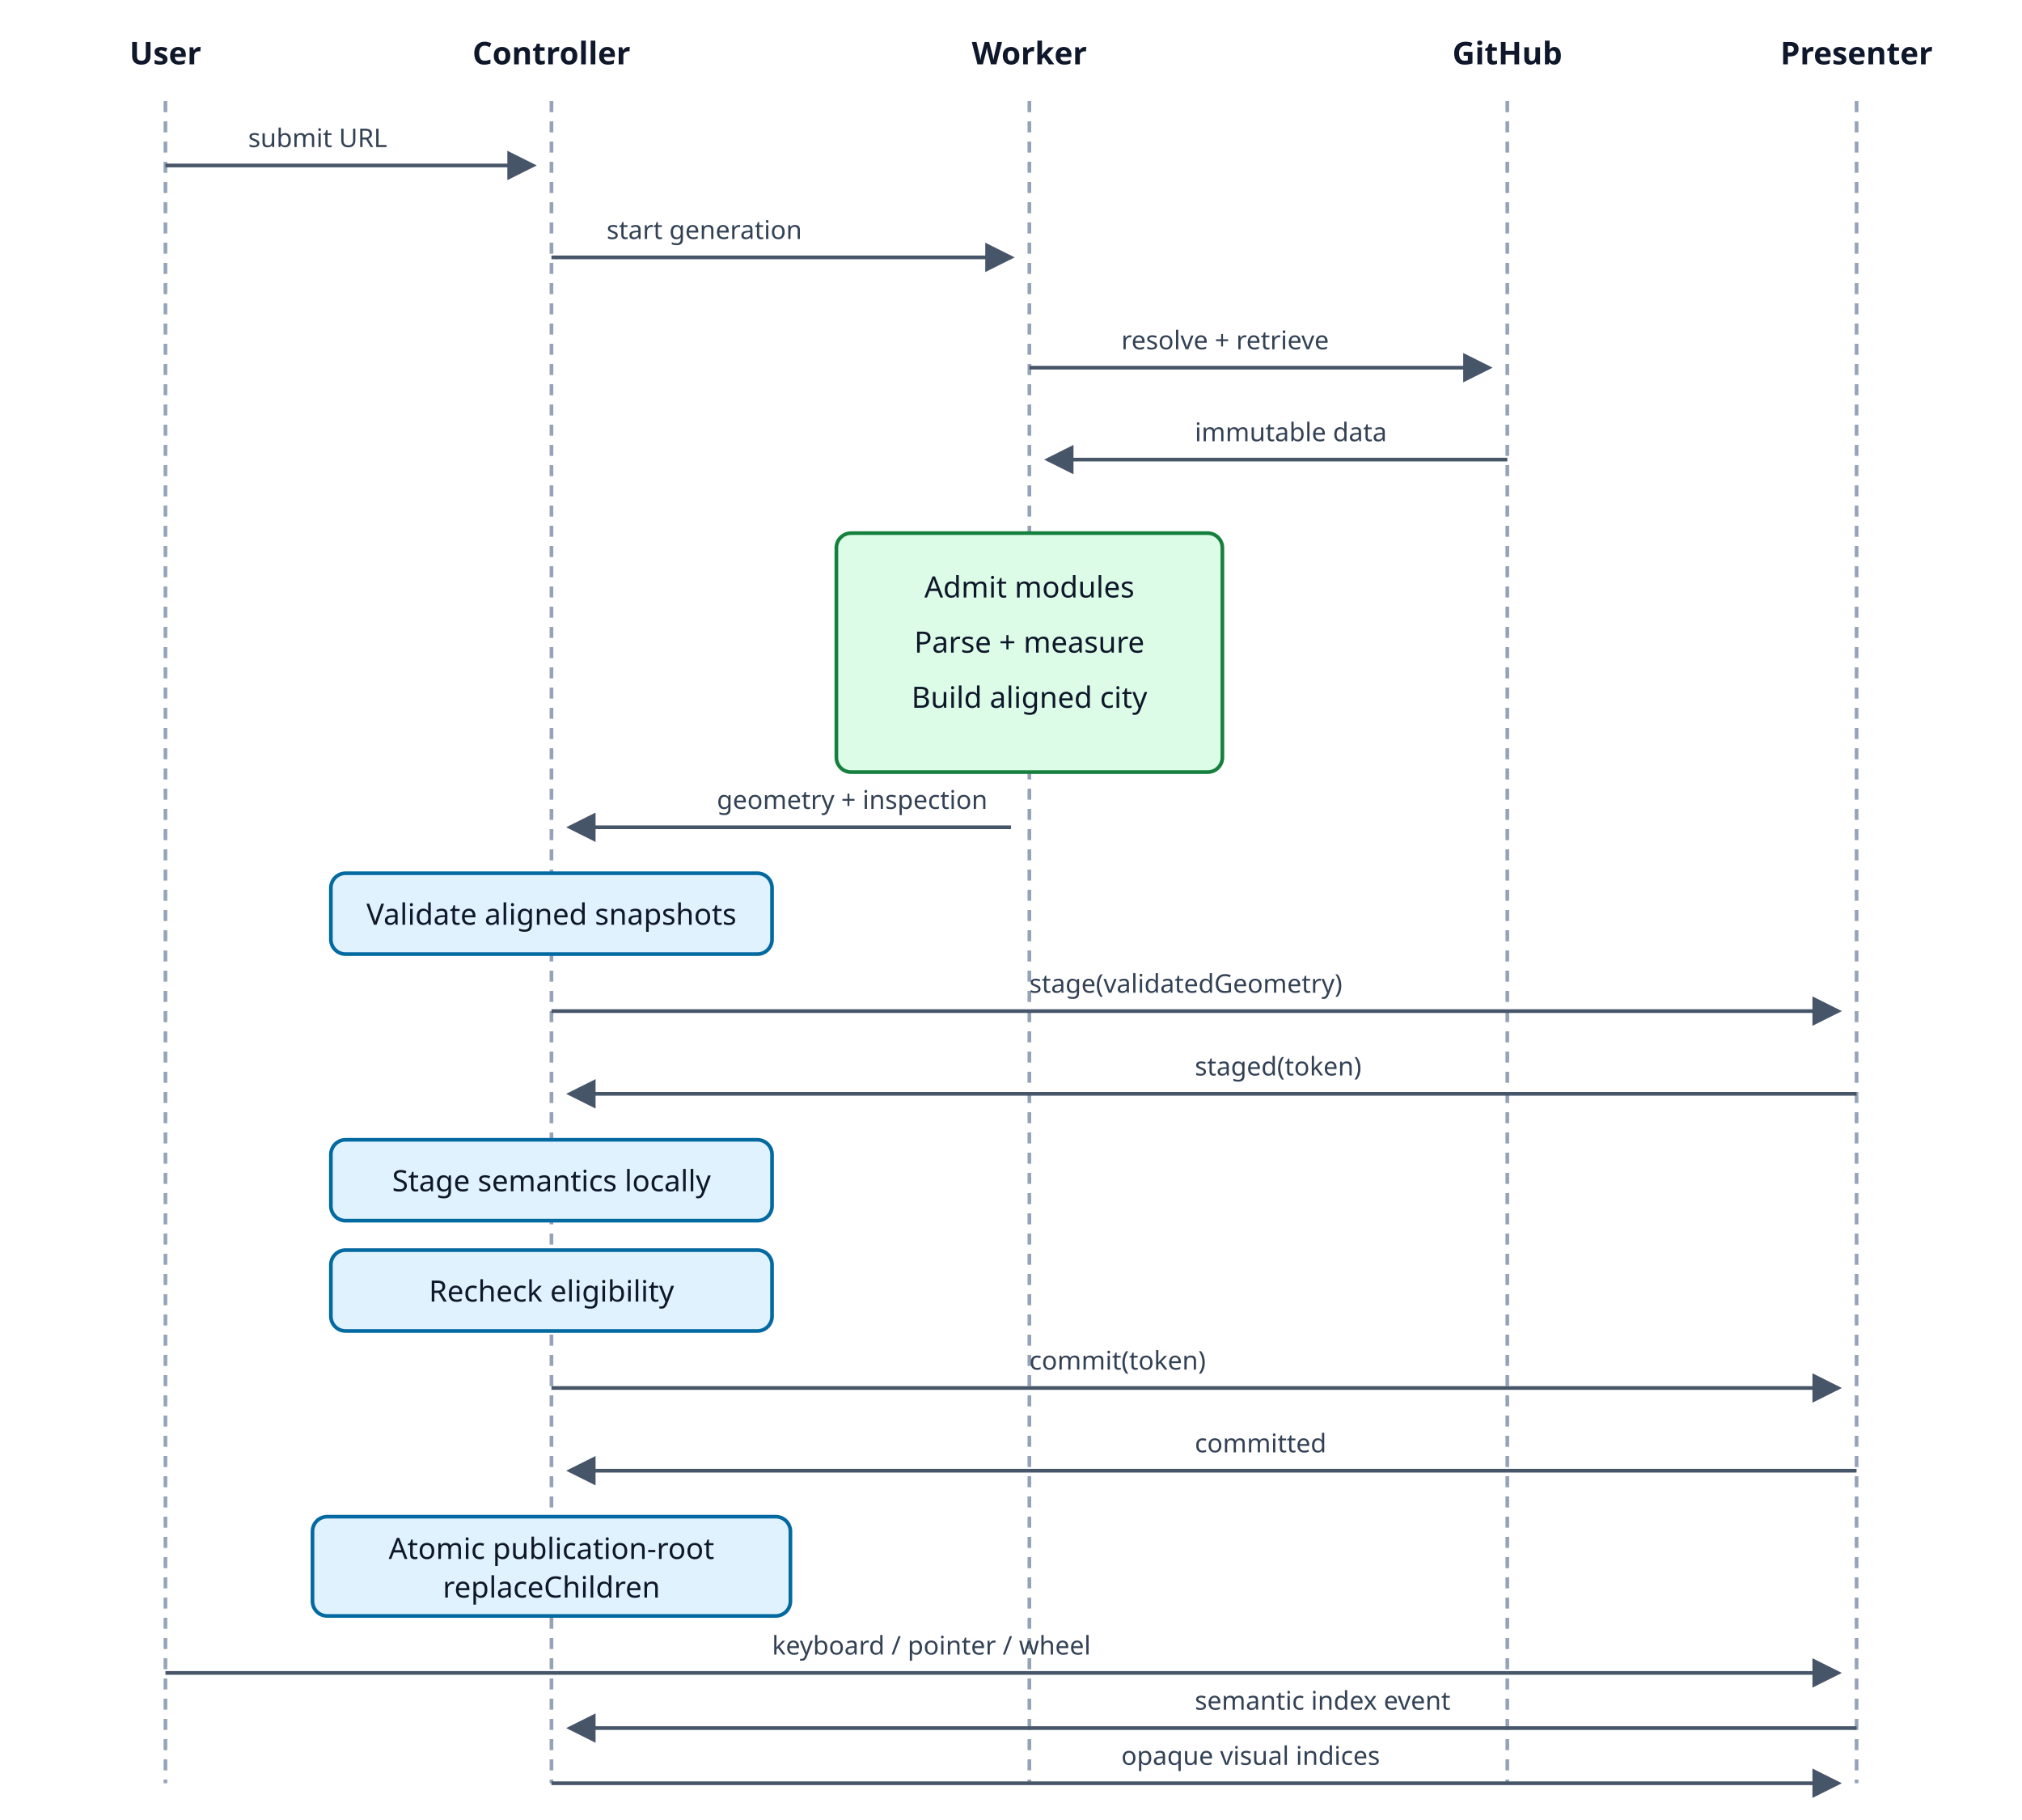
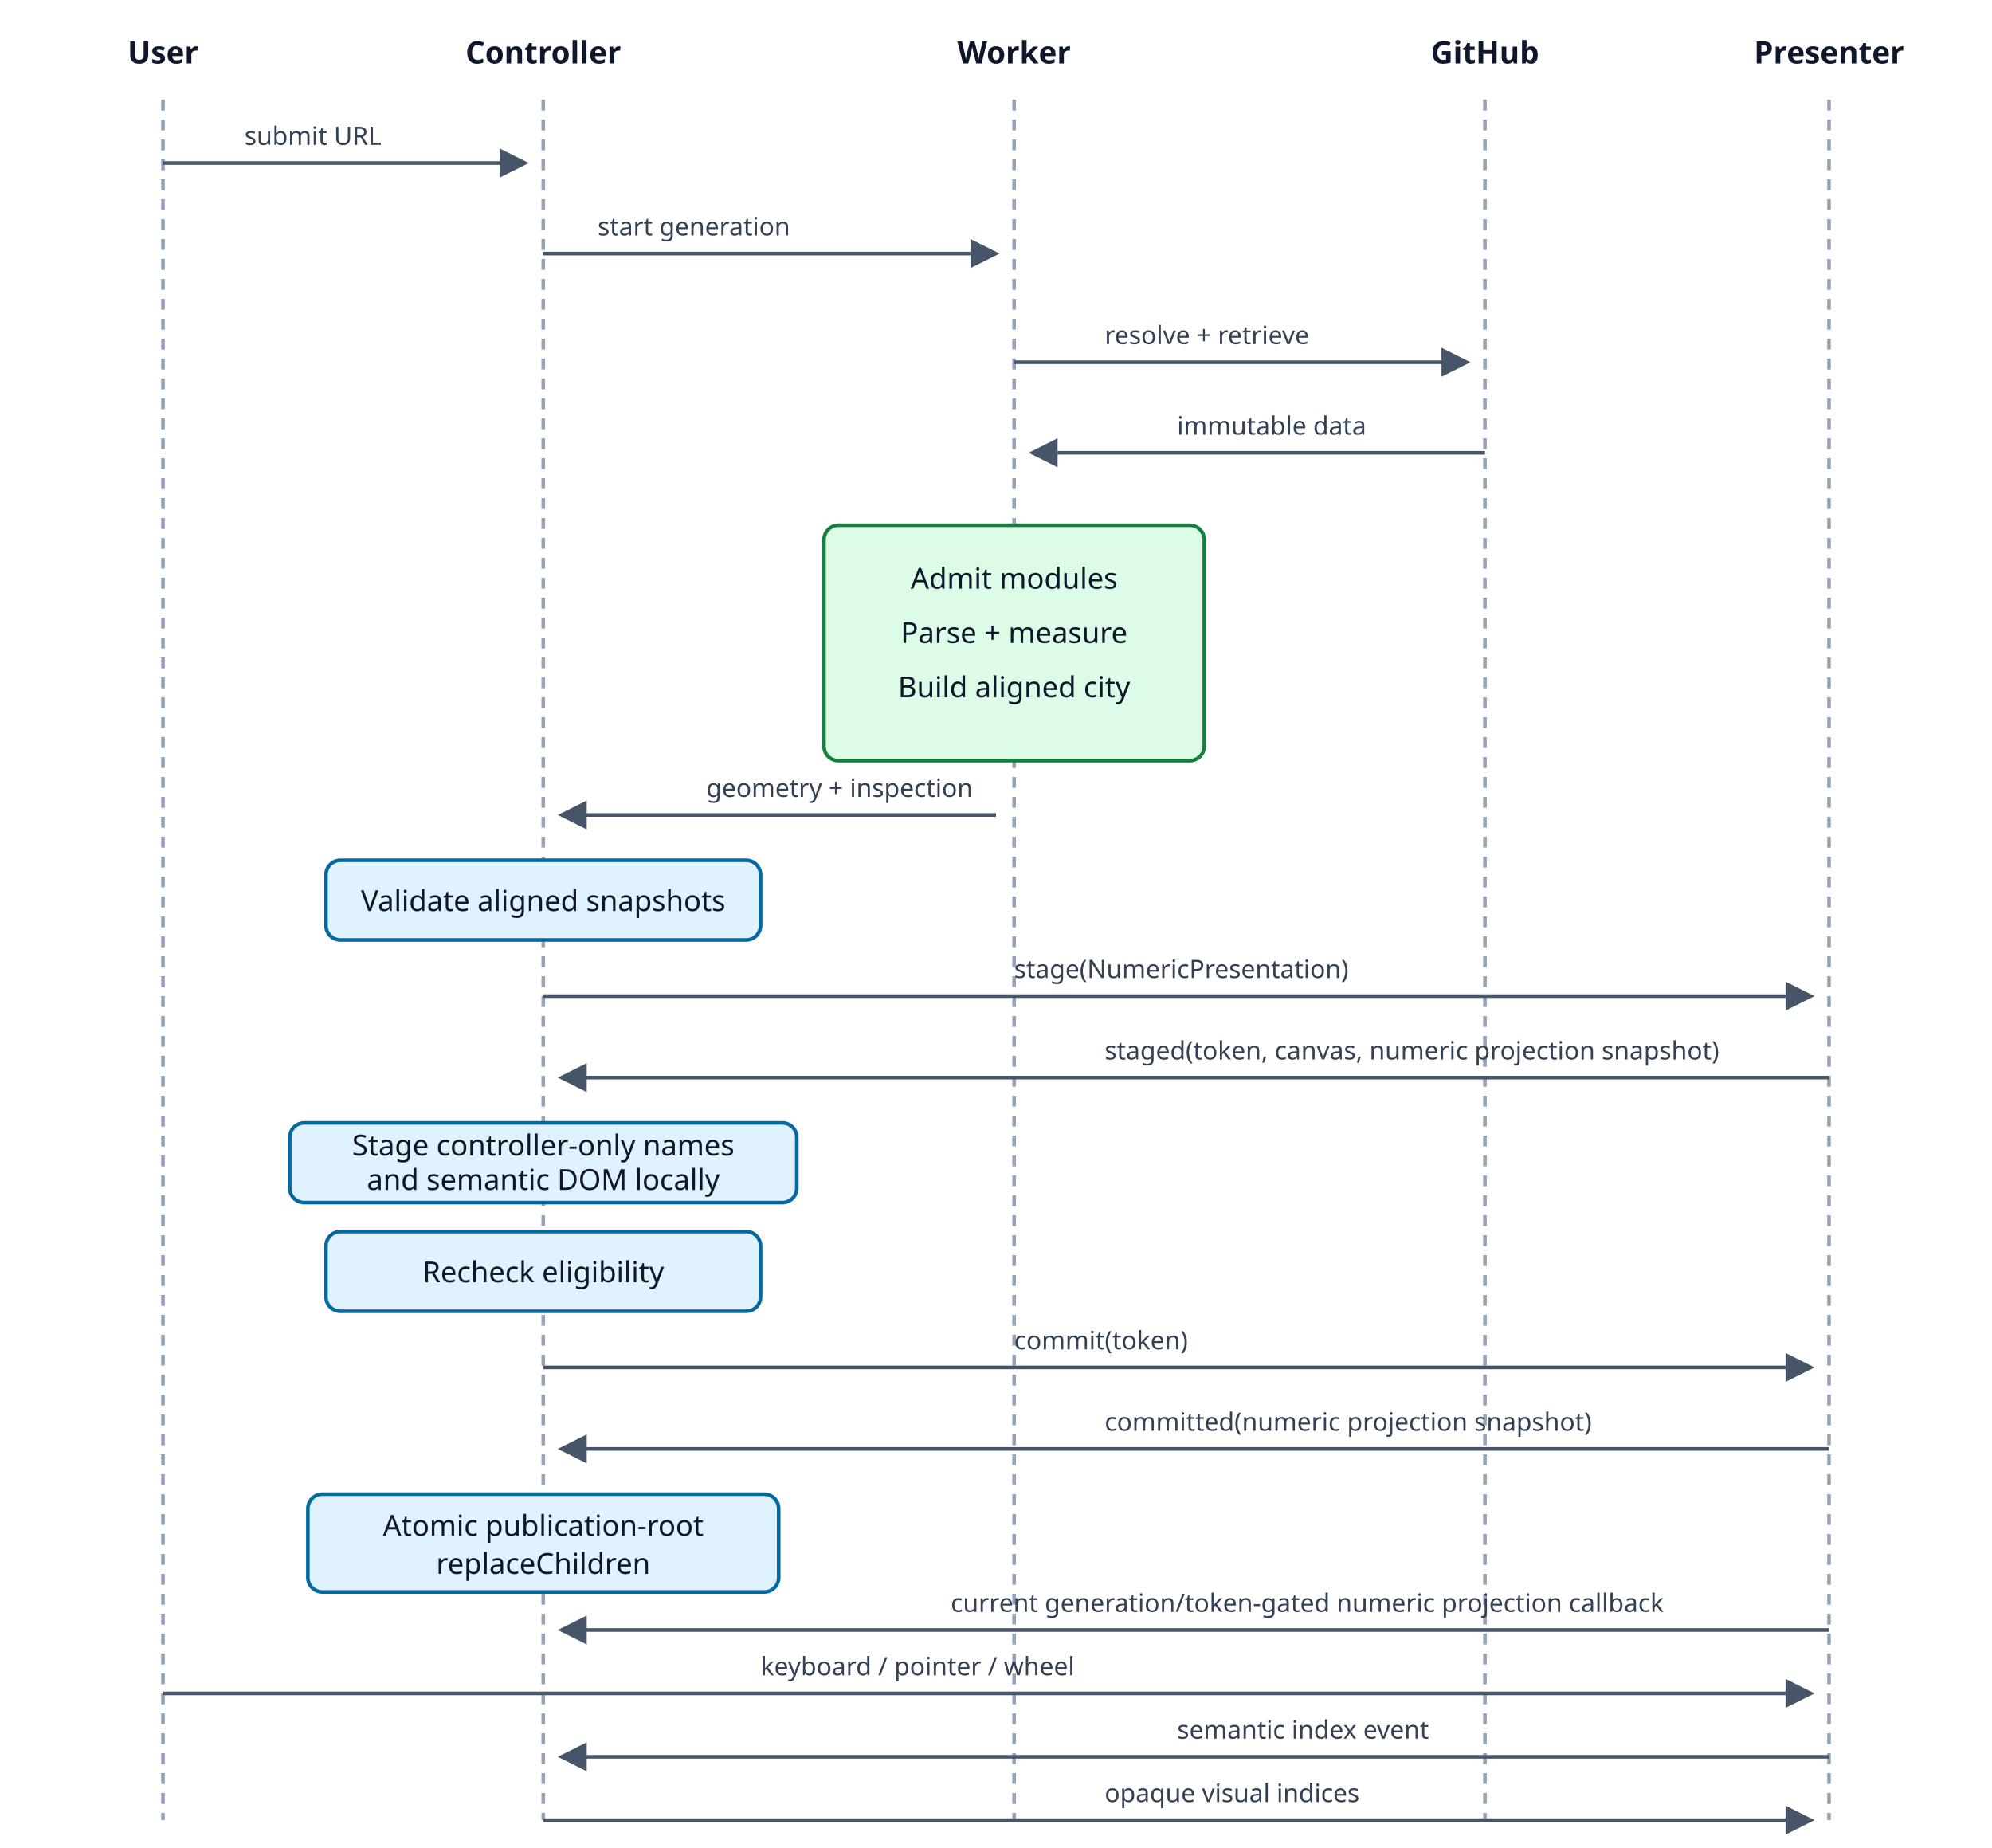
- <svg xmlns="http://www.w3.org/2000/svg" viewBox="0 0 1100 990" role="img" aria-labelledby="title desc">
+ <svg xmlns="http://www.w3.org/2000/svg" viewBox="0 0 1100 1020" role="img" aria-labelledby="title desc">
  <defs>
    <marker id="arrow" markerWidth="8" markerHeight="8" refX="7" refY="4" orient="auto">
      <path d="M0,0 L8,4 L0,8 Z" fill="#475569" />
    </marker>
  </defs>
  <style>.t{font:16px system-ui,sans-serif;fill:#0f172a;text-anchor:middle}.h{font:17px system-ui,sans-serif;font-weight:600;fill:#0f172a;text-anchor:middle}.life{stroke:#94a3b8;stroke-width:2;stroke-dasharray:6 5}.a{stroke:#475569;stroke-width:2;marker-end:url(#arrow)}.r{font:14px system-ui,sans-serif;fill:#334155}.local{fill:#e0f2fe;stroke:#0369a1;stroke-width:2}</style>
  <text class="h" x="90" y="35">User</text>
  <text class="h" x="300" y="35">Controller</text>
  <text class="h" x="560" y="35">Worker</text>
  <text class="h" x="820" y="35">GitHub</text>
  <text class="h" x="1010" y="35">Presenter</text>
-   <line class="life" x1="90" y1="55" x2="90" y2="970" />
-   <line class="life" x1="300" y1="55" x2="300" y2="970" />
-   <line class="life" x1="560" y1="55" x2="560" y2="970" />
-   <line class="life" x1="820" y1="55" x2="820" y2="970" />
-   <line class="life" x1="1010" y1="55" x2="1010" y2="970" />
+   <line class="life" x1="90" y1="55" x2="90" y2="1005" />
+   <line class="life" x1="300" y1="55" x2="300" y2="1005" />
+   <line class="life" x1="560" y1="55" x2="560" y2="1005" />
+   <line class="life" x1="820" y1="55" x2="820" y2="1005" />
+   <line class="life" x1="1010" y1="55" x2="1010" y2="1005" />
  <line class="a" x1="90" y1="90" x2="290" y2="90" />
  <text class="r" x="135" y="80">submit URL</text>
  <line class="a" x1="300" y1="140" x2="550" y2="140" />
  <text class="r" x="330" y="130">start generation</text>
  <line class="a" x1="560" y1="200" x2="810" y2="200" />
  <text class="r" x="610" y="190">resolve + retrieve</text>
  <line class="a" x1="820" y1="250" x2="570" y2="250" />
  <text class="r" x="650" y="240">immutable data</text>
  <rect x="455" y="290" width="210" height="130" rx="8" fill="#dcfce7" stroke="#15803d" stroke-width="2" />
  <text class="t" x="560" y="325">Admit modules</text>
  <text class="t" x="560" y="355">Parse + measure</text>
  <text class="t" x="560" y="385">Build aligned city</text>
  <line class="a" x1="550" y1="450" x2="310" y2="450" />
  <text class="r" x="390" y="440">geometry + inspection</text>
  <rect class="local" x="180" y="475" width="240" height="44" rx="8" />
  <text class="t" x="300" y="503">Validate aligned snapshots</text>
  <line class="a" x1="300" y1="550" x2="1000" y2="550" />
-   <text class="r" x="560" y="540">stage(validatedGeometry)</text>
+   <text class="r" x="560" y="540">stage(NumericPresentation)</text>
  <line class="a" x1="1010" y1="595" x2="310" y2="595" />
-   <text class="r" x="650" y="585">staged(token)</text>
-   <rect class="local" x="180" y="620" width="240" height="44" rx="8" />
-   <text class="t" x="300" y="648">Stage semantics locally</text>
+   <text class="r" x="610" y="585">staged(token, canvas, numeric projection snapshot)</text>
+   <rect class="local" x="160" y="620" width="280" height="44" rx="8" />
+   <text class="t" x="300" y="638">Stage controller-only names</text>
+   <text class="t" x="300" y="657">and semantic DOM locally</text>
  <rect class="local" x="180" y="680" width="240" height="44" rx="8" />
  <text class="t" x="300" y="708">Recheck eligibility</text>
  <line class="a" x1="300" y1="755" x2="1000" y2="755" />
  <text class="r" x="560" y="745">commit(token)</text>
  <line class="a" x1="1010" y1="800" x2="310" y2="800" />
-   <text class="r" x="650" y="790">committed</text>
+   <text class="r" x="610" y="790">committed(numeric projection snapshot)</text>
  <rect class="local" x="170" y="825" width="260" height="54" rx="8" />
  <text class="t" x="300" y="848">Atomic publication-root</text>
  <text class="t" x="300" y="869">replaceChildren</text>
-   <line class="a" x1="90" y1="910" x2="1000" y2="910" />
-   <text class="r" x="420" y="900">keyboard / pointer / wheel</text>
-   <line class="a" x1="1010" y1="940" x2="310" y2="940" />
-   <text class="r" x="650" y="930">semantic index event</text>
-   <line class="a" x1="300" y1="970" x2="1000" y2="970" />
-   <text class="r" x="610" y="960">opaque visual indices</text>
+   <line class="a" x1="1010" y1="900" x2="310" y2="900" />
+   <text class="r" x="525" y="890">current generation/token-gated numeric projection callback</text>
+   <line class="a" x1="90" y1="935" x2="1000" y2="935" />
+   <text class="r" x="420" y="925">keyboard / pointer / wheel</text>
+   <line class="a" x1="1010" y1="970" x2="310" y2="970" />
+   <text class="r" x="650" y="960">semantic index event</text>
+   <line class="a" x1="300" y1="1005" x2="1000" y2="1005" />
+   <text class="r" x="610" y="995">opaque visual indices</text>
</svg>
